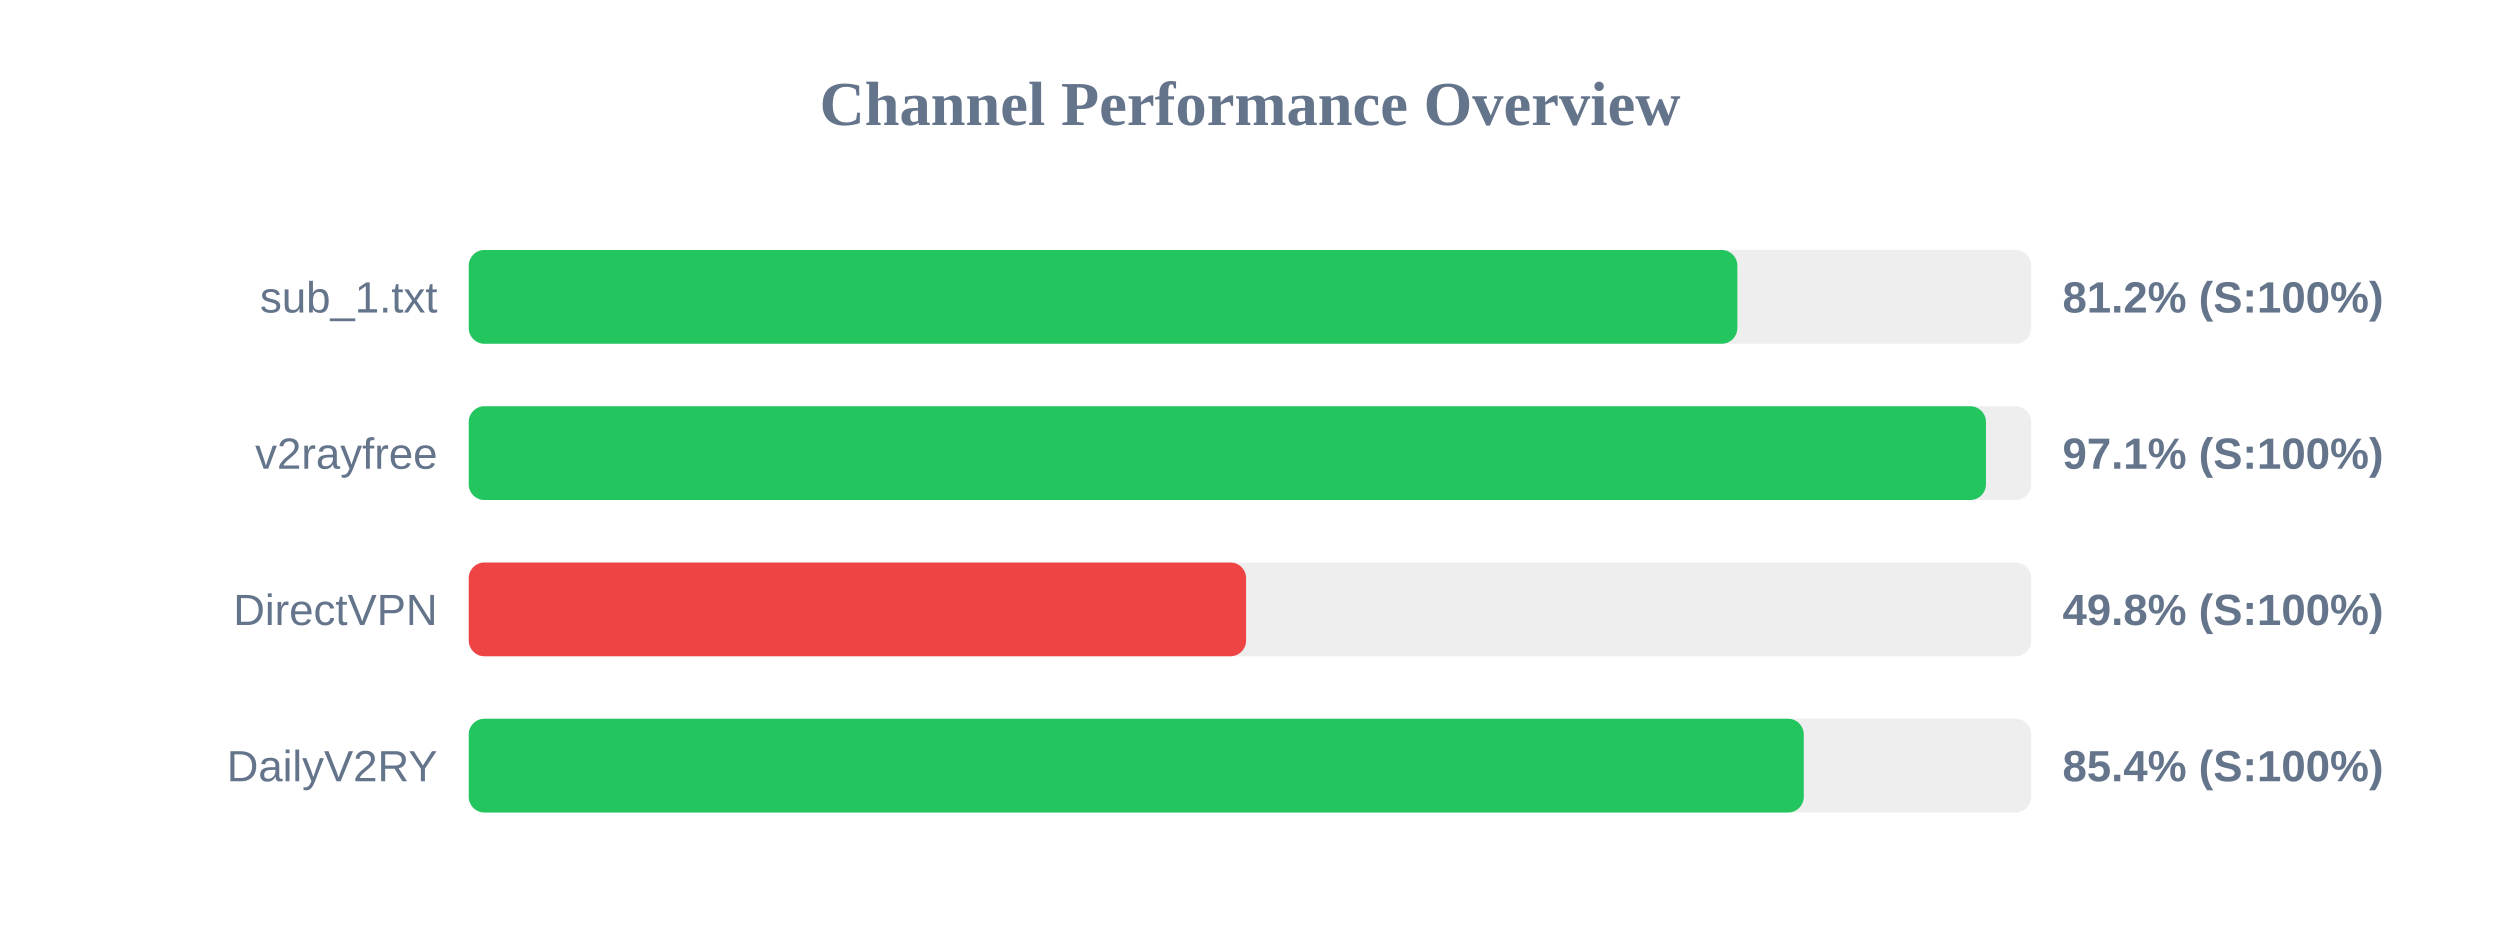
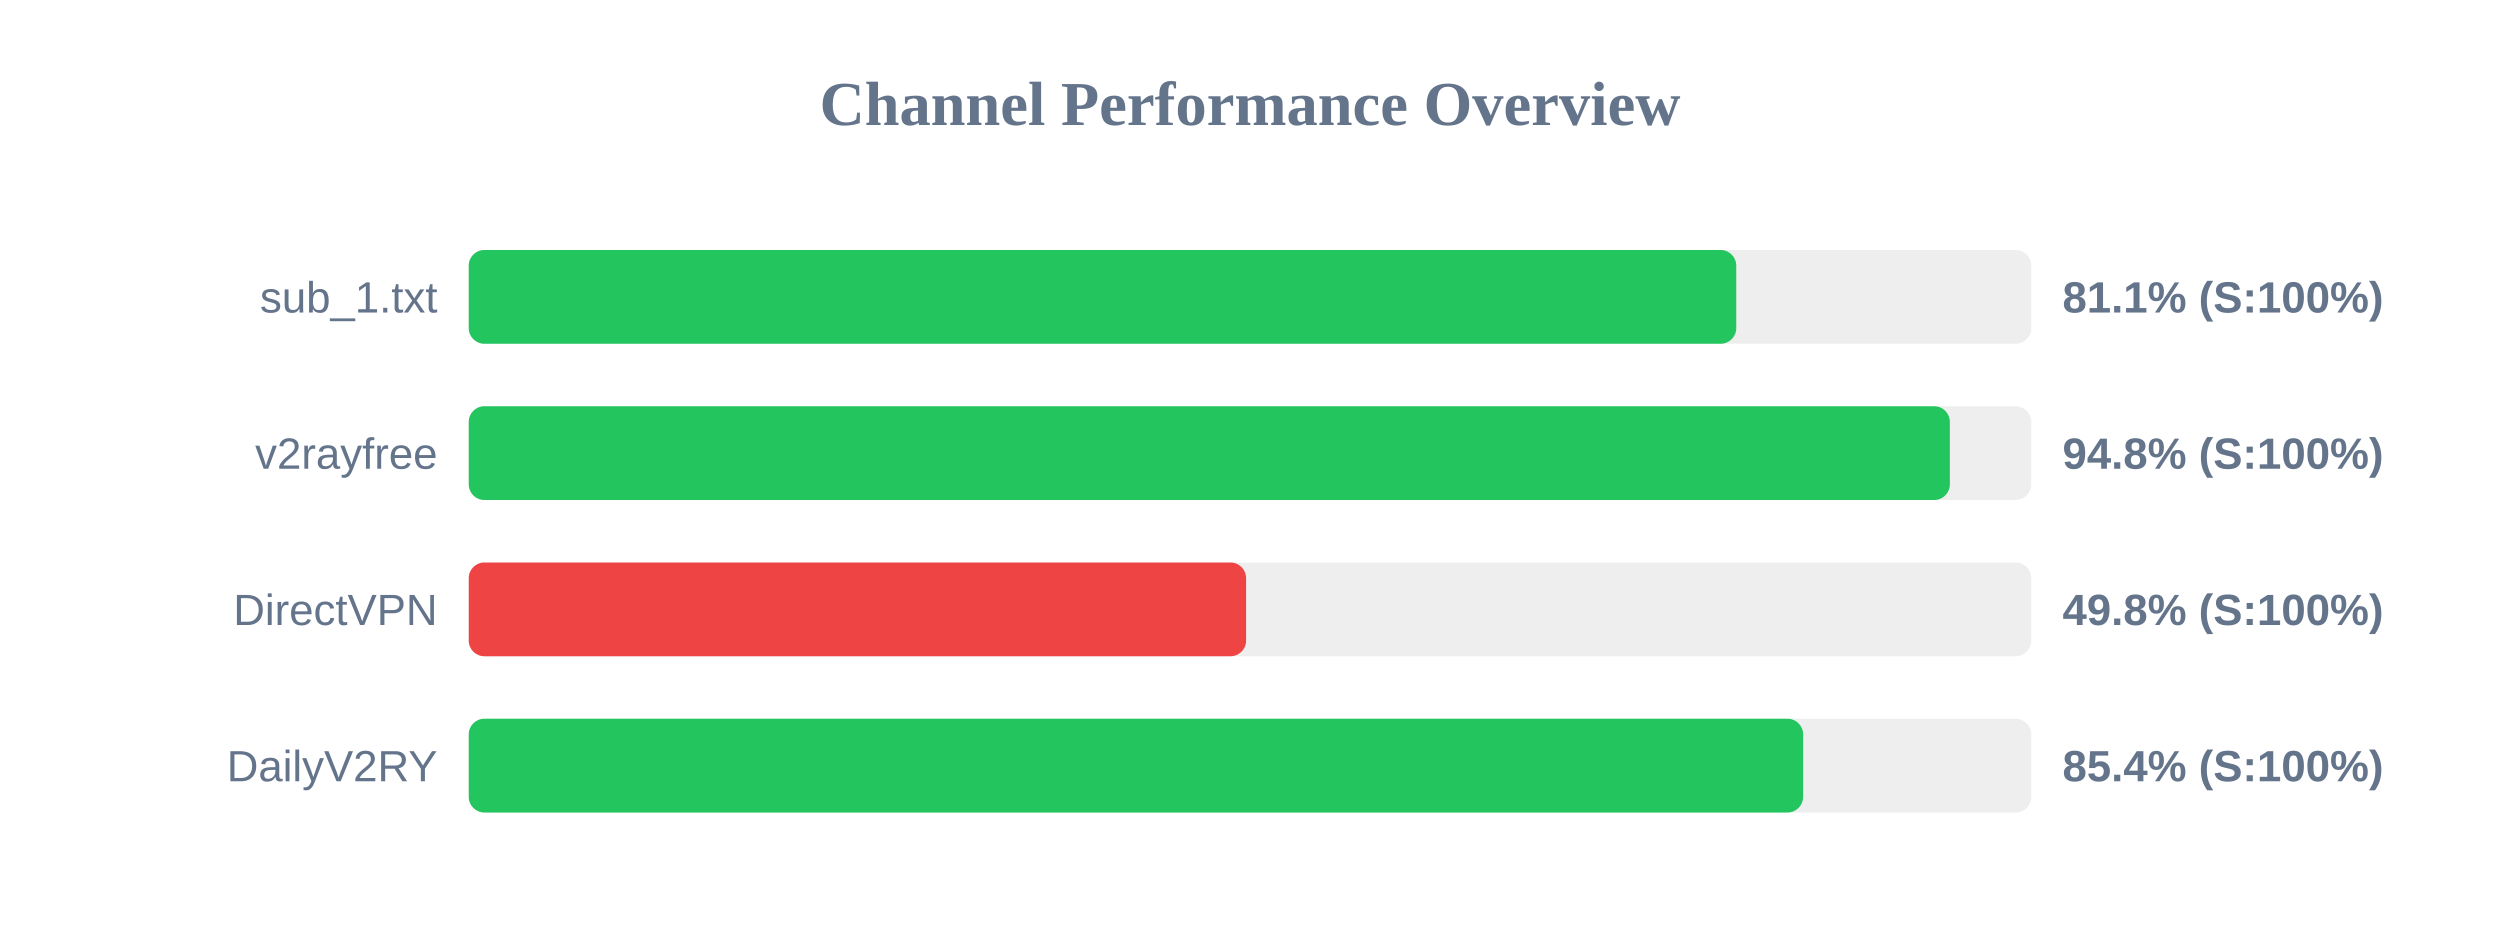
<svg xmlns="http://www.w3.org/2000/svg" width="800" height="300" version="1.1">
  <style>
        .row { font: 14px Arial; fill: #64748b; }
        .score { font: bold 14px Arial; fill: #64748b; }
    </style>
  <text x="400" y="40" text-anchor="middle" font-size="20px" font-weight="bold" fill="#64748b">Channel Performance Overview</text>
  <rect x="150" y="80" width="500" height="30" fill="#eee" rx="5" />
-   <rect x="150" y="80" width="405.95" height="30" fill="#22c55e" rx="5" />
+   <rect x="150" y="80" width="405.6" height="30" fill="#22c55e" rx="5" />
  <text x="140" y="100" text-anchor="end" class="row">sub_1.txt</text>
-   <text x="660" y="100" text-anchor="start" class="score">81.2% (S:100%)</text>
+   <text x="660" y="100" text-anchor="start" class="score">81.1% (S:100%)</text>
  <rect x="150" y="130" width="500" height="30" fill="#eee" rx="5" />
-   <rect x="150" y="130" width="485.5" height="30" fill="#22c55e" rx="5" />
+   <rect x="150" y="130" width="473.95" height="30" fill="#22c55e" rx="5" />
  <text x="140" y="150" text-anchor="end" class="row">v2rayfree</text>
-   <text x="660" y="150" text-anchor="start" class="score">97.1% (S:100%)</text>
+   <text x="660" y="150" text-anchor="start" class="score">94.8% (S:100%)</text>
  <rect x="150" y="180" width="500" height="30" fill="#eee" rx="5" />
  <rect x="150" y="180" width="248.75" height="30" fill="#ef4444" rx="5" />
  <text x="140" y="200" text-anchor="end" class="row">DirectVPN</text>
  <text x="660" y="200" text-anchor="start" class="score">49.8% (S:100%)</text>
  <rect x="150" y="230" width="500" height="30" fill="#eee" rx="5" />
-   <rect x="150" y="230" width="427.2" height="30" fill="#22c55e" rx="5" />
+   <rect x="150" y="230" width="427.0" height="30" fill="#22c55e" rx="5" />
  <text x="140" y="250" text-anchor="end" class="row">DailyV2RY</text>
  <text x="660" y="250" text-anchor="start" class="score">85.4% (S:100%)</text>
</svg>
